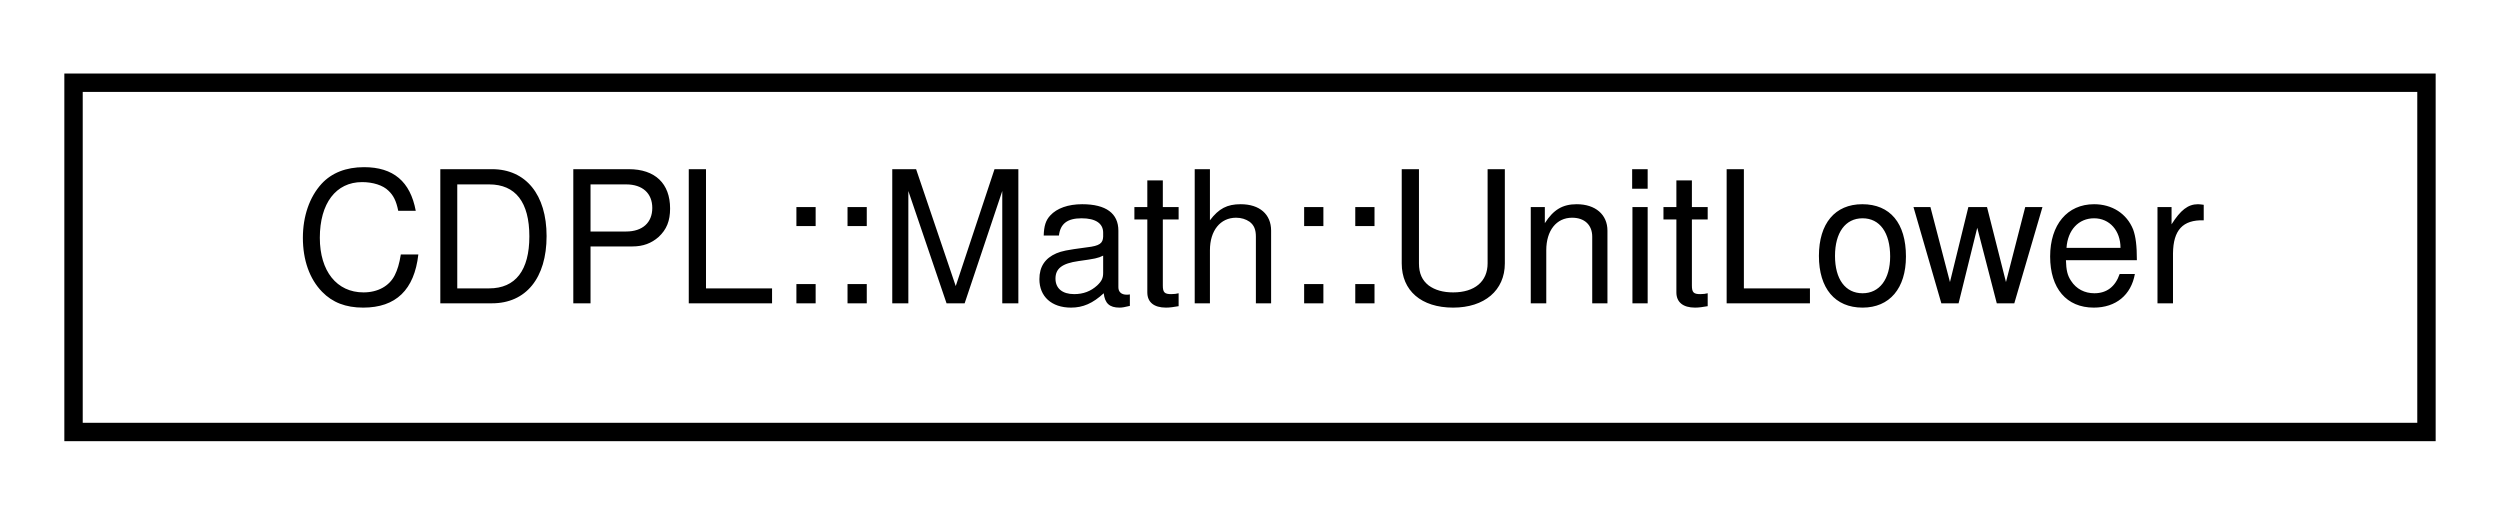
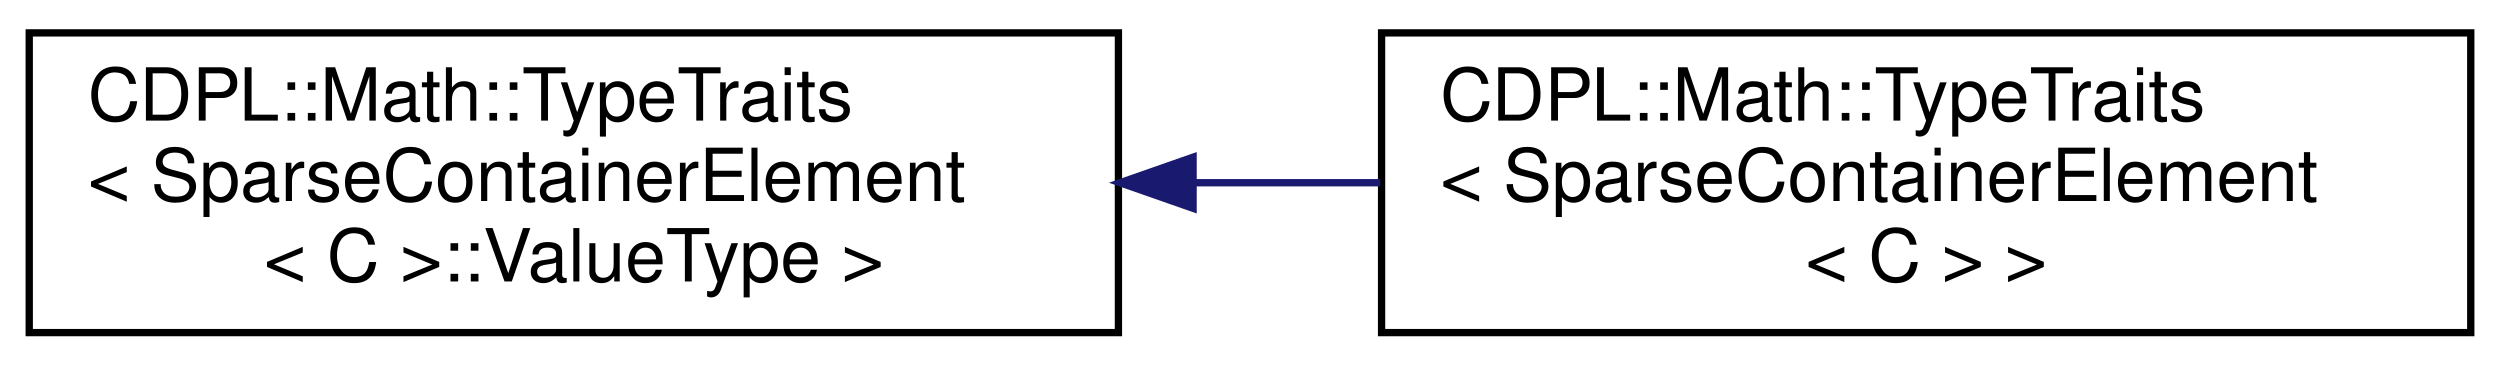
- <svg xmlns="http://www.w3.org/2000/svg" xmlns:xlink="http://www.w3.org/1999/xlink" width="136pt" height="28pt" viewBox="0.00 0.00 136.00 28.00">
-   <g id="graph0" class="graph" transform="scale(1 1) rotate(0) translate(4 24)">
+ <svg xmlns="http://www.w3.org/2000/svg" xmlns:xlink="http://www.w3.org/1999/xlink" width="342pt" height="50pt" viewBox="0.00 0.00 342.00 50.00">
+   <g id="graph0" class="graph" transform="scale(1 1) rotate(0) translate(4 46)">
    <g id="node1" class="node">
      <g id="a_node1">
-         <a xlink:href="structCDPL_1_1Math_1_1UnitLower.html" target="_top" xlink:title=" ">
-           <polygon fill="none" stroke="#000000" points="0,-.5 0,-19.5 128,-19.5 128,-.5 0,-.5" />
-           <text text-anchor="middle" x="64" y="-7.5" font-family="Helvetica,sans-Serif" font-size="10.00" fill="#000000">CDPL::Math::UnitLower</text>
+         <a xlink:href="structCDPL_1_1Math_1_1TypeTraits.html" target="_top" xlink:title=" ">
+           <polygon fill="none" stroke="#000000" points="0,-.5 0,-41.5 149,-41.5 149,-.5 0,-.5" />
+           <text text-anchor="start" x="8" y="-29.5" font-family="Helvetica,sans-Serif" font-size="10.00" fill="#000000">CDPL::Math::TypeTraits</text>
+           <text text-anchor="start" x="8" y="-18.5" font-family="Helvetica,sans-Serif" font-size="10.00" fill="#000000">&lt; SparseContainerElement</text>
+           <text text-anchor="middle" x="74.5" y="-7.5" font-family="Helvetica,sans-Serif" font-size="10.00" fill="#000000">&lt; C &gt;::ValueType &gt;</text>
        </a>
      </g>
    </g>
+     <g id="node2" class="node">
+       <g id="a_node2">
+         <a xlink:href="structCDPL_1_1Math_1_1TypeTraits_3_01SparseContainerElement_3_01C_01_4_01_4.html" target="_top" xlink:title=" ">
+           <polygon fill="none" stroke="#000000" points="185,-.5 185,-41.5 334,-41.5 334,-.5 185,-.5" />
+           <text text-anchor="start" x="193" y="-29.5" font-family="Helvetica,sans-Serif" font-size="10.00" fill="#000000">CDPL::Math::TypeTraits</text>
+           <text text-anchor="start" x="193" y="-18.5" font-family="Helvetica,sans-Serif" font-size="10.00" fill="#000000">&lt; SparseContainerElement</text>
+           <text text-anchor="middle" x="259.5" y="-7.5" font-family="Helvetica,sans-Serif" font-size="10.00" fill="#000000">&lt; C &gt; &gt;</text>
+         </a>
+       </g>
+     </g>
+     <g id="edge1" class="edge">
+       <path fill="none" stroke="#191970" d="M159.468,-21C167.926,-21 176.468,-21 184.809,-21" />
+       <polygon fill="#191970" stroke="#191970" points="159.213,-17.5 149.213,-21 159.213,-24.5 159.213,-17.5" />
+     </g>
  </g>
</svg>
